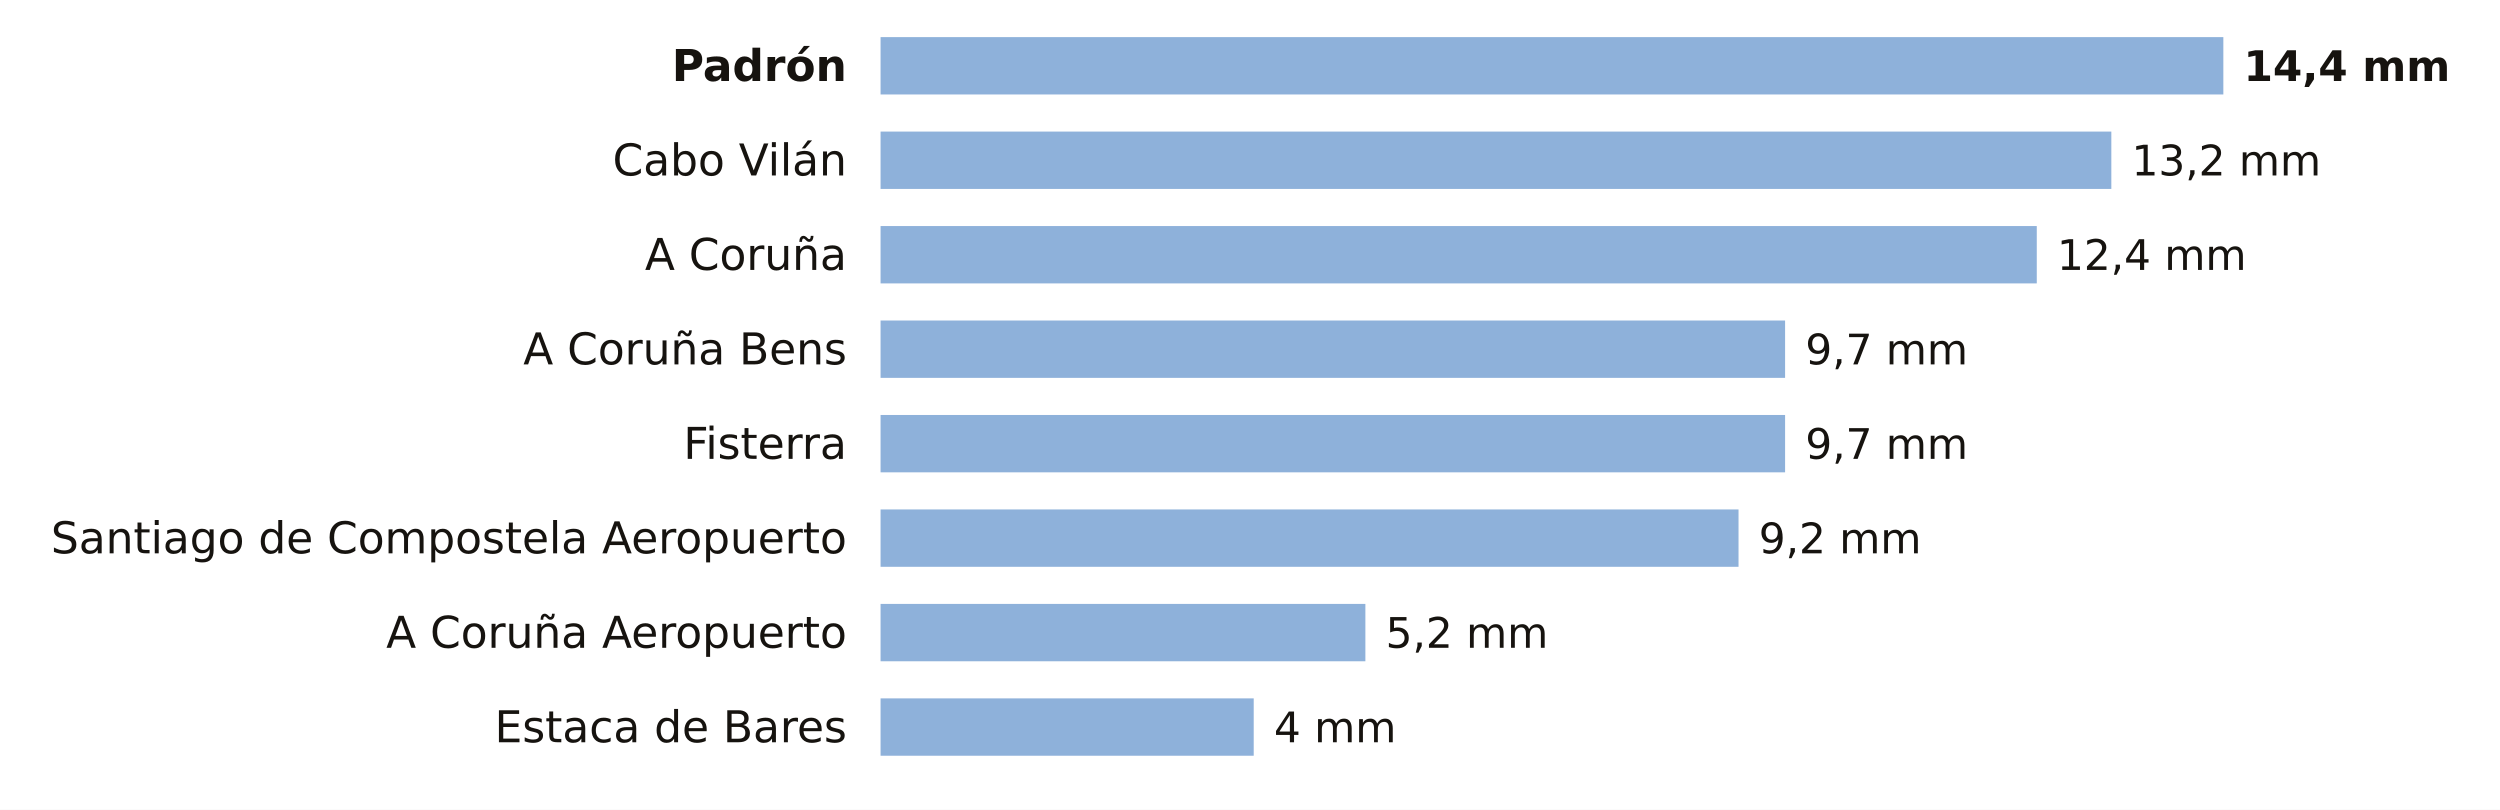
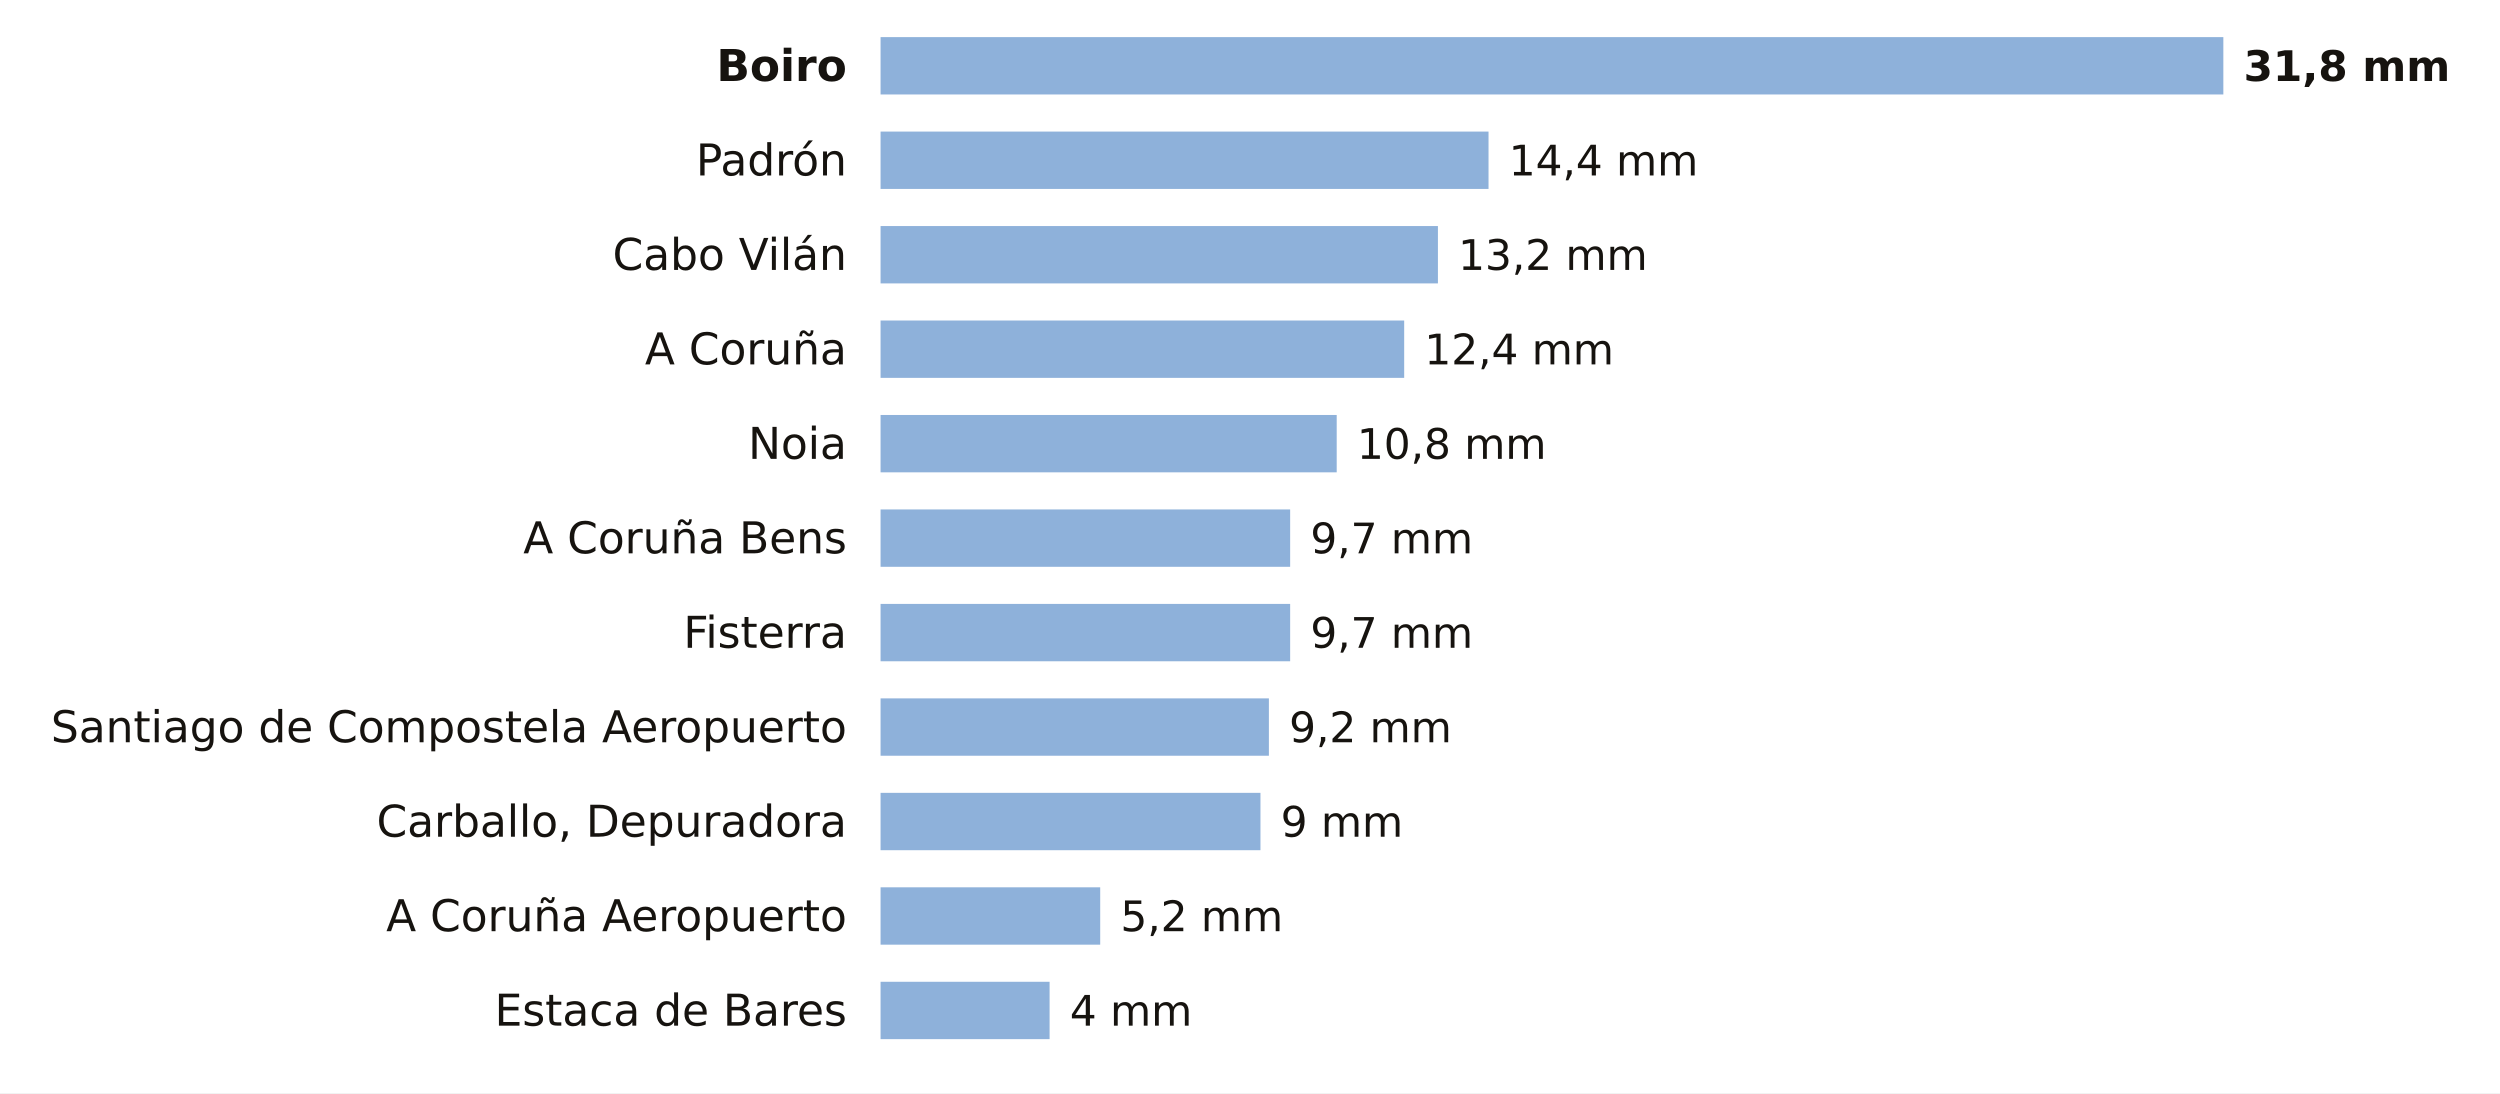
- <svg xmlns="http://www.w3.org/2000/svg" viewBox="0 0 741 240" width="741" height="240" role="img" aria-label="La lluvia de los últimos 7 días en las estaciones de AEMET de A Coruña">
-   <rect width="741" height="240" fill="#FFFFFF" />
-   <text x="251.0" y="24.0" font-size="13" fill="#16130F" text-anchor="end" font-weight="600" font-family="Public Sans, DejaVu Sans, Arial, sans-serif">Padrón</text>
+ <svg xmlns="http://www.w3.org/2000/svg" viewBox="0 0 741 324" width="741" height="324" role="img" aria-label="La lluvia de los últimos 7 días en las estaciones de AEMET de A Coruña">
+   <rect width="741" height="324" fill="#FFFFFF" />
+   <text x="251.0" y="24.0" font-size="13" fill="#16130F" text-anchor="end" font-weight="600" font-family="Public Sans, DejaVu Sans, Arial, sans-serif">Boiro</text>
  <rect x="261" y="11" width="398.0" height="17" fill="#8EB1DA" />
-   <text x="665.0" y="24.0" font-size="12.5" fill="#16130F" text-anchor="start" font-weight="700" font-family="Public Sans, DejaVu Sans, Arial, sans-serif">14,4 mm</text>
-   <text x="251.0" y="52.0" font-size="13" fill="#16130F" text-anchor="end" font-weight="400" font-family="Public Sans, DejaVu Sans, Arial, sans-serif">Cabo Vilán</text>
-   <rect x="261" y="39" width="364.8" height="17" fill="#8EB1DA" />
-   <text x="631.8" y="52.0" font-size="12.5" fill="#16130F" text-anchor="start" font-weight="500" font-family="Public Sans, DejaVu Sans, Arial, sans-serif">13,2 mm</text>
-   <text x="251.0" y="80.0" font-size="13" fill="#16130F" text-anchor="end" font-weight="400" font-family="Public Sans, DejaVu Sans, Arial, sans-serif">A Coruña</text>
-   <rect x="261" y="67" width="342.7" height="17" fill="#8EB1DA" />
-   <text x="609.7" y="80.0" font-size="12.5" fill="#16130F" text-anchor="start" font-weight="500" font-family="Public Sans, DejaVu Sans, Arial, sans-serif">12,4 mm</text>
-   <text x="251.0" y="108.0" font-size="13" fill="#16130F" text-anchor="end" font-weight="400" font-family="Public Sans, DejaVu Sans, Arial, sans-serif">A Coruña Bens</text>
-   <rect x="261" y="95" width="268.1" height="17" fill="#8EB1DA" />
-   <text x="535.1" y="108.0" font-size="12.5" fill="#16130F" text-anchor="start" font-weight="500" font-family="Public Sans, DejaVu Sans, Arial, sans-serif">9,7 mm</text>
-   <text x="251.0" y="136.0" font-size="13" fill="#16130F" text-anchor="end" font-weight="400" font-family="Public Sans, DejaVu Sans, Arial, sans-serif">Fisterra</text>
-   <rect x="261" y="123" width="268.1" height="17" fill="#8EB1DA" />
-   <text x="535.1" y="136.0" font-size="12.5" fill="#16130F" text-anchor="start" font-weight="500" font-family="Public Sans, DejaVu Sans, Arial, sans-serif">9,7 mm</text>
-   <text x="251.0" y="164.0" font-size="13" fill="#16130F" text-anchor="end" font-weight="400" font-family="Public Sans, DejaVu Sans, Arial, sans-serif">Santiago de Compostela Aeropuerto</text>
-   <rect x="261" y="151" width="254.3" height="17" fill="#8EB1DA" />
-   <text x="521.3" y="164.0" font-size="12.5" fill="#16130F" text-anchor="start" font-weight="500" font-family="Public Sans, DejaVu Sans, Arial, sans-serif">9,2 mm</text>
-   <text x="251.0" y="192.0" font-size="13" fill="#16130F" text-anchor="end" font-weight="400" font-family="Public Sans, DejaVu Sans, Arial, sans-serif">A Coruña Aeropuerto</text>
-   <rect x="261" y="179" width="143.7" height="17" fill="#8EB1DA" />
-   <text x="410.7" y="192.0" font-size="12.5" fill="#16130F" text-anchor="start" font-weight="500" font-family="Public Sans, DejaVu Sans, Arial, sans-serif">5,2 mm</text>
-   <text x="251.0" y="220.0" font-size="13" fill="#16130F" text-anchor="end" font-weight="400" font-family="Public Sans, DejaVu Sans, Arial, sans-serif">Estaca de Bares</text>
-   <rect x="261" y="207" width="110.6" height="17" fill="#8EB1DA" />
-   <text x="377.6" y="220.0" font-size="12.5" fill="#16130F" text-anchor="start" font-weight="500" font-family="Public Sans, DejaVu Sans, Arial, sans-serif">4 mm</text>
+   <text x="665.0" y="24.0" font-size="12.5" fill="#16130F" text-anchor="start" font-weight="700" font-family="Public Sans, DejaVu Sans, Arial, sans-serif">31,8 mm</text>
+   <text x="251.0" y="52.0" font-size="13" fill="#16130F" text-anchor="end" font-weight="400" font-family="Public Sans, DejaVu Sans, Arial, sans-serif">Padrón</text>
+   <rect x="261" y="39" width="180.2" height="17" fill="#8EB1DA" />
+   <text x="447.2" y="52.0" font-size="12.5" fill="#16130F" text-anchor="start" font-weight="500" font-family="Public Sans, DejaVu Sans, Arial, sans-serif">14,4 mm</text>
+   <text x="251.0" y="80.0" font-size="13" fill="#16130F" text-anchor="end" font-weight="400" font-family="Public Sans, DejaVu Sans, Arial, sans-serif">Cabo Vilán</text>
+   <rect x="261" y="67" width="165.2" height="17" fill="#8EB1DA" />
+   <text x="432.2" y="80.0" font-size="12.5" fill="#16130F" text-anchor="start" font-weight="500" font-family="Public Sans, DejaVu Sans, Arial, sans-serif">13,2 mm</text>
+   <text x="251.0" y="108.0" font-size="13" fill="#16130F" text-anchor="end" font-weight="400" font-family="Public Sans, DejaVu Sans, Arial, sans-serif">A Coruña</text>
+   <rect x="261" y="95" width="155.2" height="17" fill="#8EB1DA" />
+   <text x="422.2" y="108.0" font-size="12.5" fill="#16130F" text-anchor="start" font-weight="500" font-family="Public Sans, DejaVu Sans, Arial, sans-serif">12,4 mm</text>
+   <text x="251.0" y="136.0" font-size="13" fill="#16130F" text-anchor="end" font-weight="400" font-family="Public Sans, DejaVu Sans, Arial, sans-serif">Noia</text>
+   <rect x="261" y="123" width="135.2" height="17" fill="#8EB1DA" />
+   <text x="402.2" y="136.0" font-size="12.5" fill="#16130F" text-anchor="start" font-weight="500" font-family="Public Sans, DejaVu Sans, Arial, sans-serif">10,8 mm</text>
+   <text x="251.0" y="164.0" font-size="13" fill="#16130F" text-anchor="end" font-weight="400" font-family="Public Sans, DejaVu Sans, Arial, sans-serif">A Coruña Bens</text>
+   <rect x="261" y="151" width="121.4" height="17" fill="#8EB1DA" />
+   <text x="388.4" y="164.0" font-size="12.5" fill="#16130F" text-anchor="start" font-weight="500" font-family="Public Sans, DejaVu Sans, Arial, sans-serif">9,7 mm</text>
+   <text x="251.0" y="192.0" font-size="13" fill="#16130F" text-anchor="end" font-weight="400" font-family="Public Sans, DejaVu Sans, Arial, sans-serif">Fisterra</text>
+   <rect x="261" y="179" width="121.4" height="17" fill="#8EB1DA" />
+   <text x="388.4" y="192.0" font-size="12.5" fill="#16130F" text-anchor="start" font-weight="500" font-family="Public Sans, DejaVu Sans, Arial, sans-serif">9,7 mm</text>
+   <text x="251.0" y="220.0" font-size="13" fill="#16130F" text-anchor="end" font-weight="400" font-family="Public Sans, DejaVu Sans, Arial, sans-serif">Santiago de Compostela Aeropuerto</text>
+   <rect x="261" y="207" width="115.1" height="17" fill="#8EB1DA" />
+   <text x="382.1" y="220.0" font-size="12.5" fill="#16130F" text-anchor="start" font-weight="500" font-family="Public Sans, DejaVu Sans, Arial, sans-serif">9,2 mm</text>
+   <text x="251.0" y="248.0" font-size="13" fill="#16130F" text-anchor="end" font-weight="400" font-family="Public Sans, DejaVu Sans, Arial, sans-serif">Carballo, Depuradora</text>
+   <rect x="261" y="235" width="112.6" height="17" fill="#8EB1DA" />
+   <text x="379.6" y="248.0" font-size="12.5" fill="#16130F" text-anchor="start" font-weight="500" font-family="Public Sans, DejaVu Sans, Arial, sans-serif">9 mm</text>
+   <text x="251.0" y="276.0" font-size="13" fill="#16130F" text-anchor="end" font-weight="400" font-family="Public Sans, DejaVu Sans, Arial, sans-serif">A Coruña Aeropuerto</text>
+   <rect x="261" y="263" width="65.1" height="17" fill="#8EB1DA" />
+   <text x="332.1" y="276.0" font-size="12.5" fill="#16130F" text-anchor="start" font-weight="500" font-family="Public Sans, DejaVu Sans, Arial, sans-serif">5,2 mm</text>
+   <text x="251.0" y="304.0" font-size="13" fill="#16130F" text-anchor="end" font-weight="400" font-family="Public Sans, DejaVu Sans, Arial, sans-serif">Estaca de Bares</text>
+   <rect x="261" y="291" width="50.1" height="17" fill="#8EB1DA" />
+   <text x="317.1" y="304.0" font-size="12.5" fill="#16130F" text-anchor="start" font-weight="500" font-family="Public Sans, DejaVu Sans, Arial, sans-serif">4 mm</text>
</svg>
